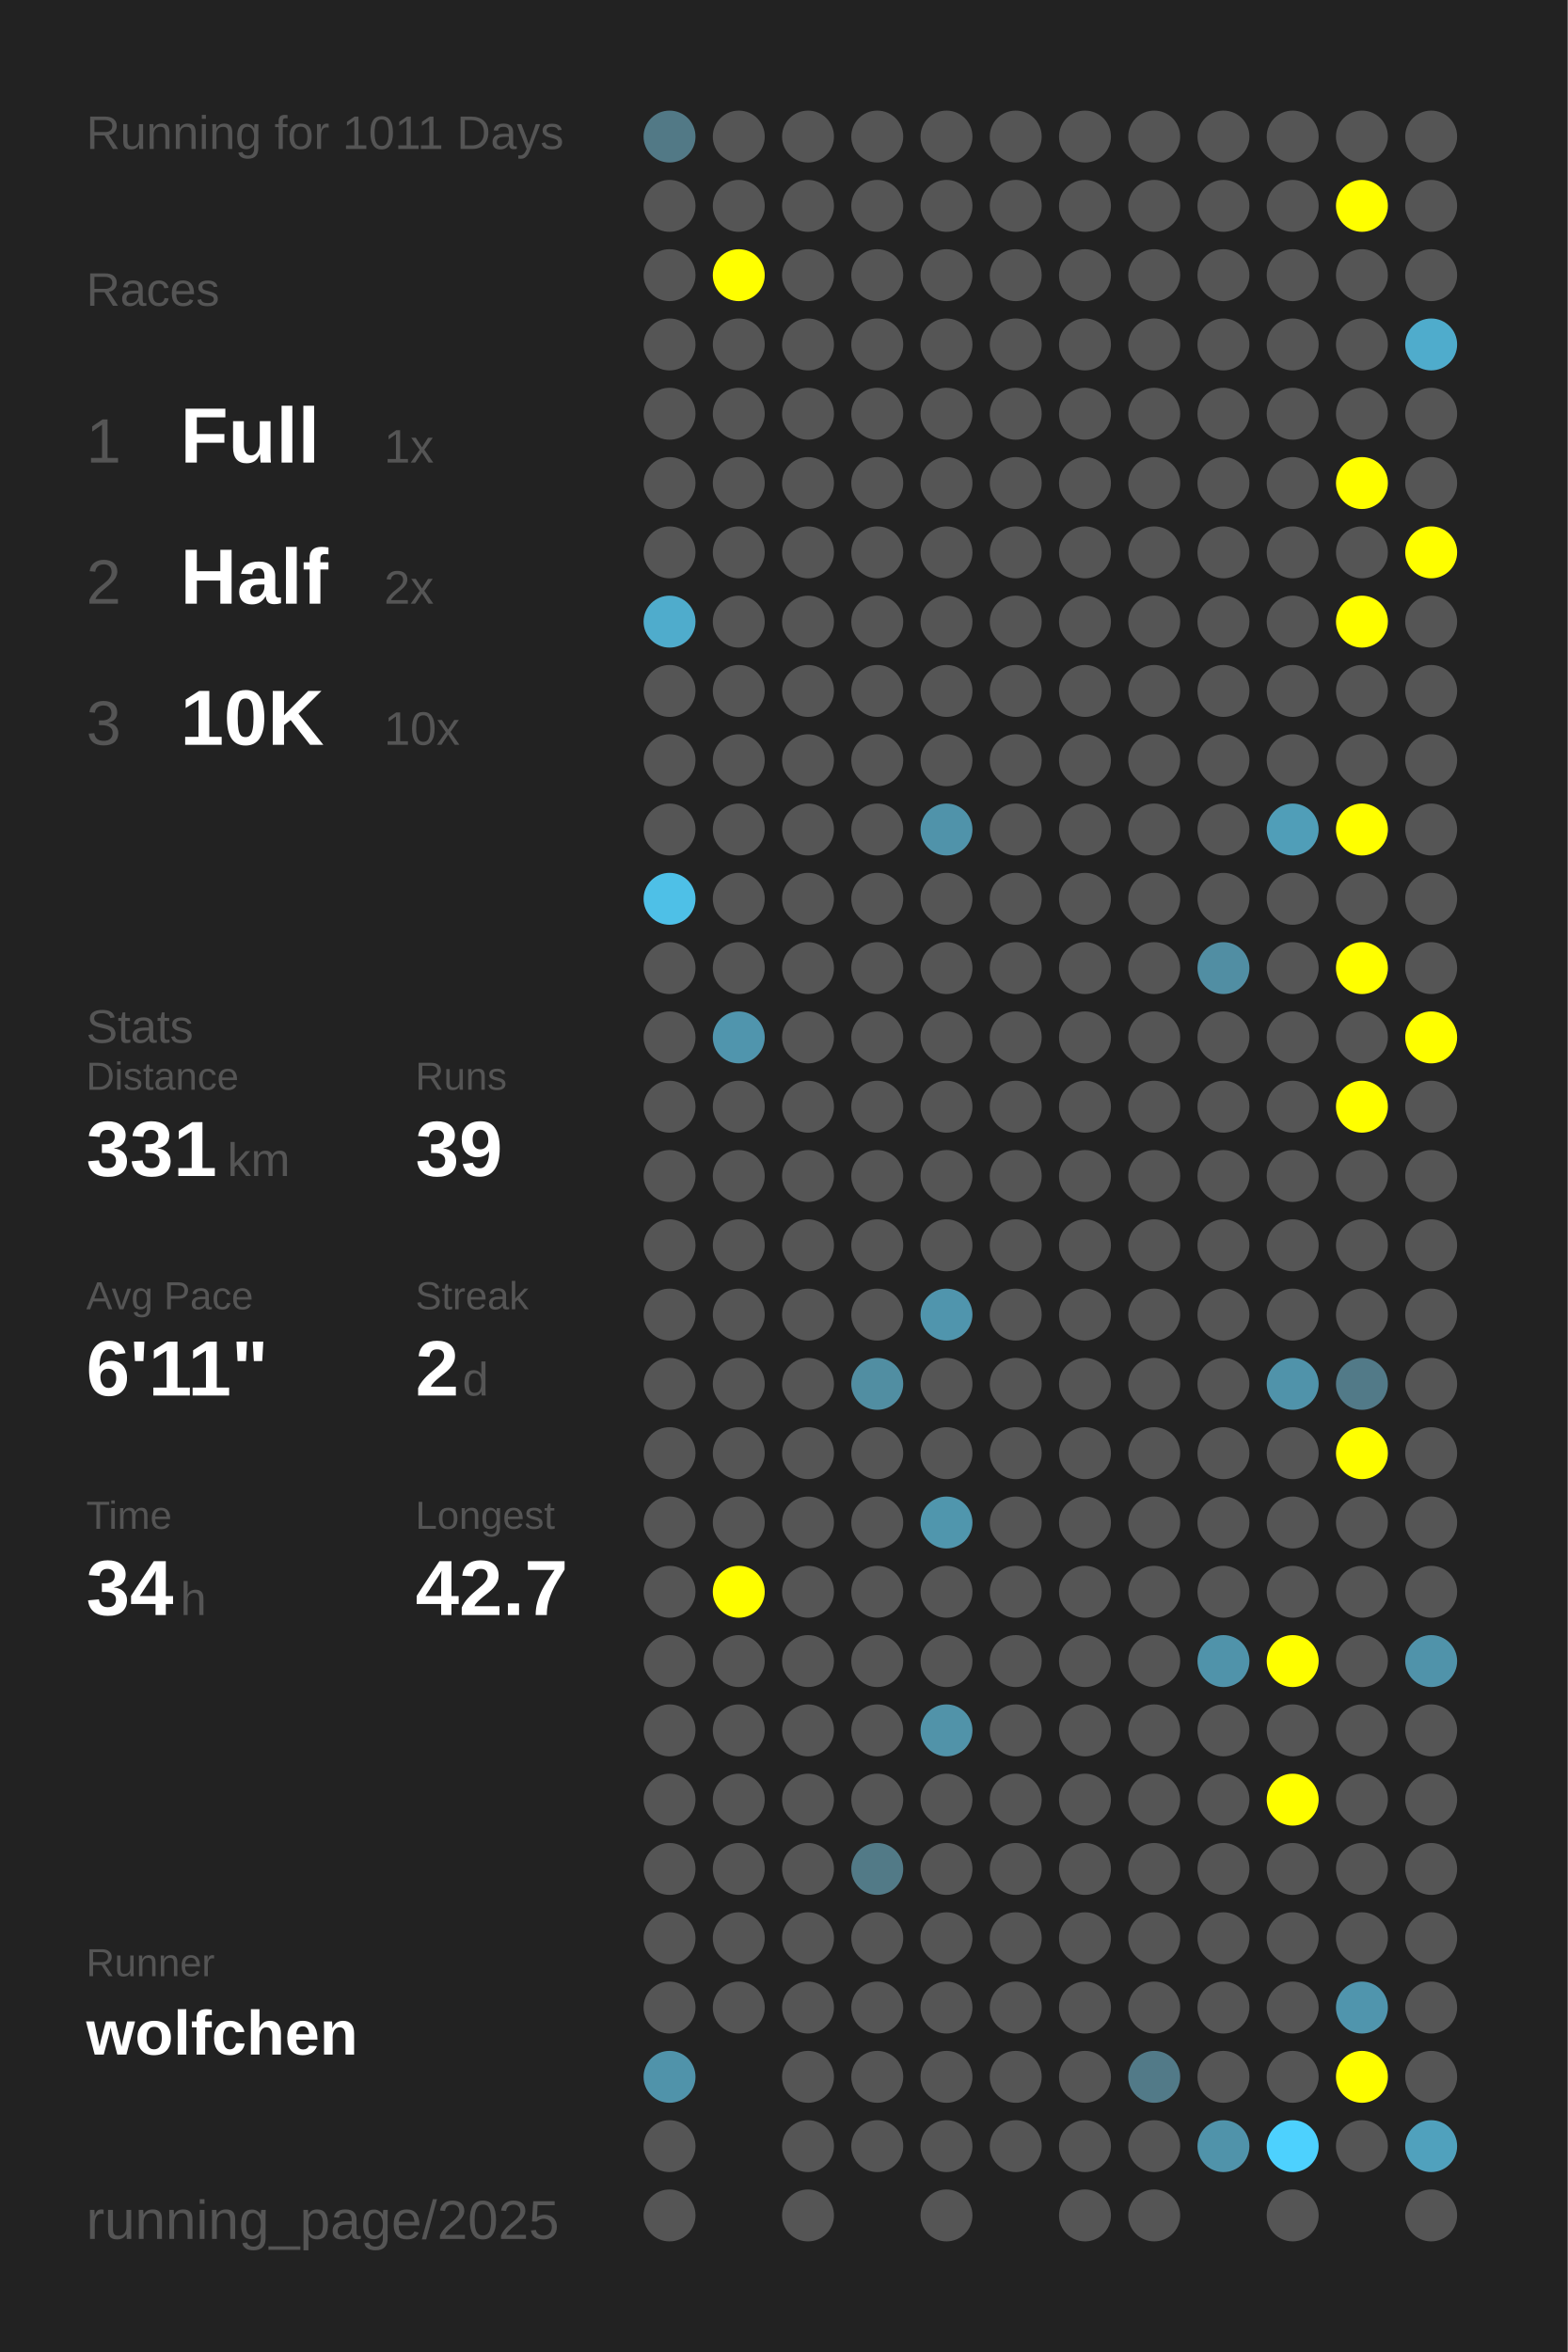
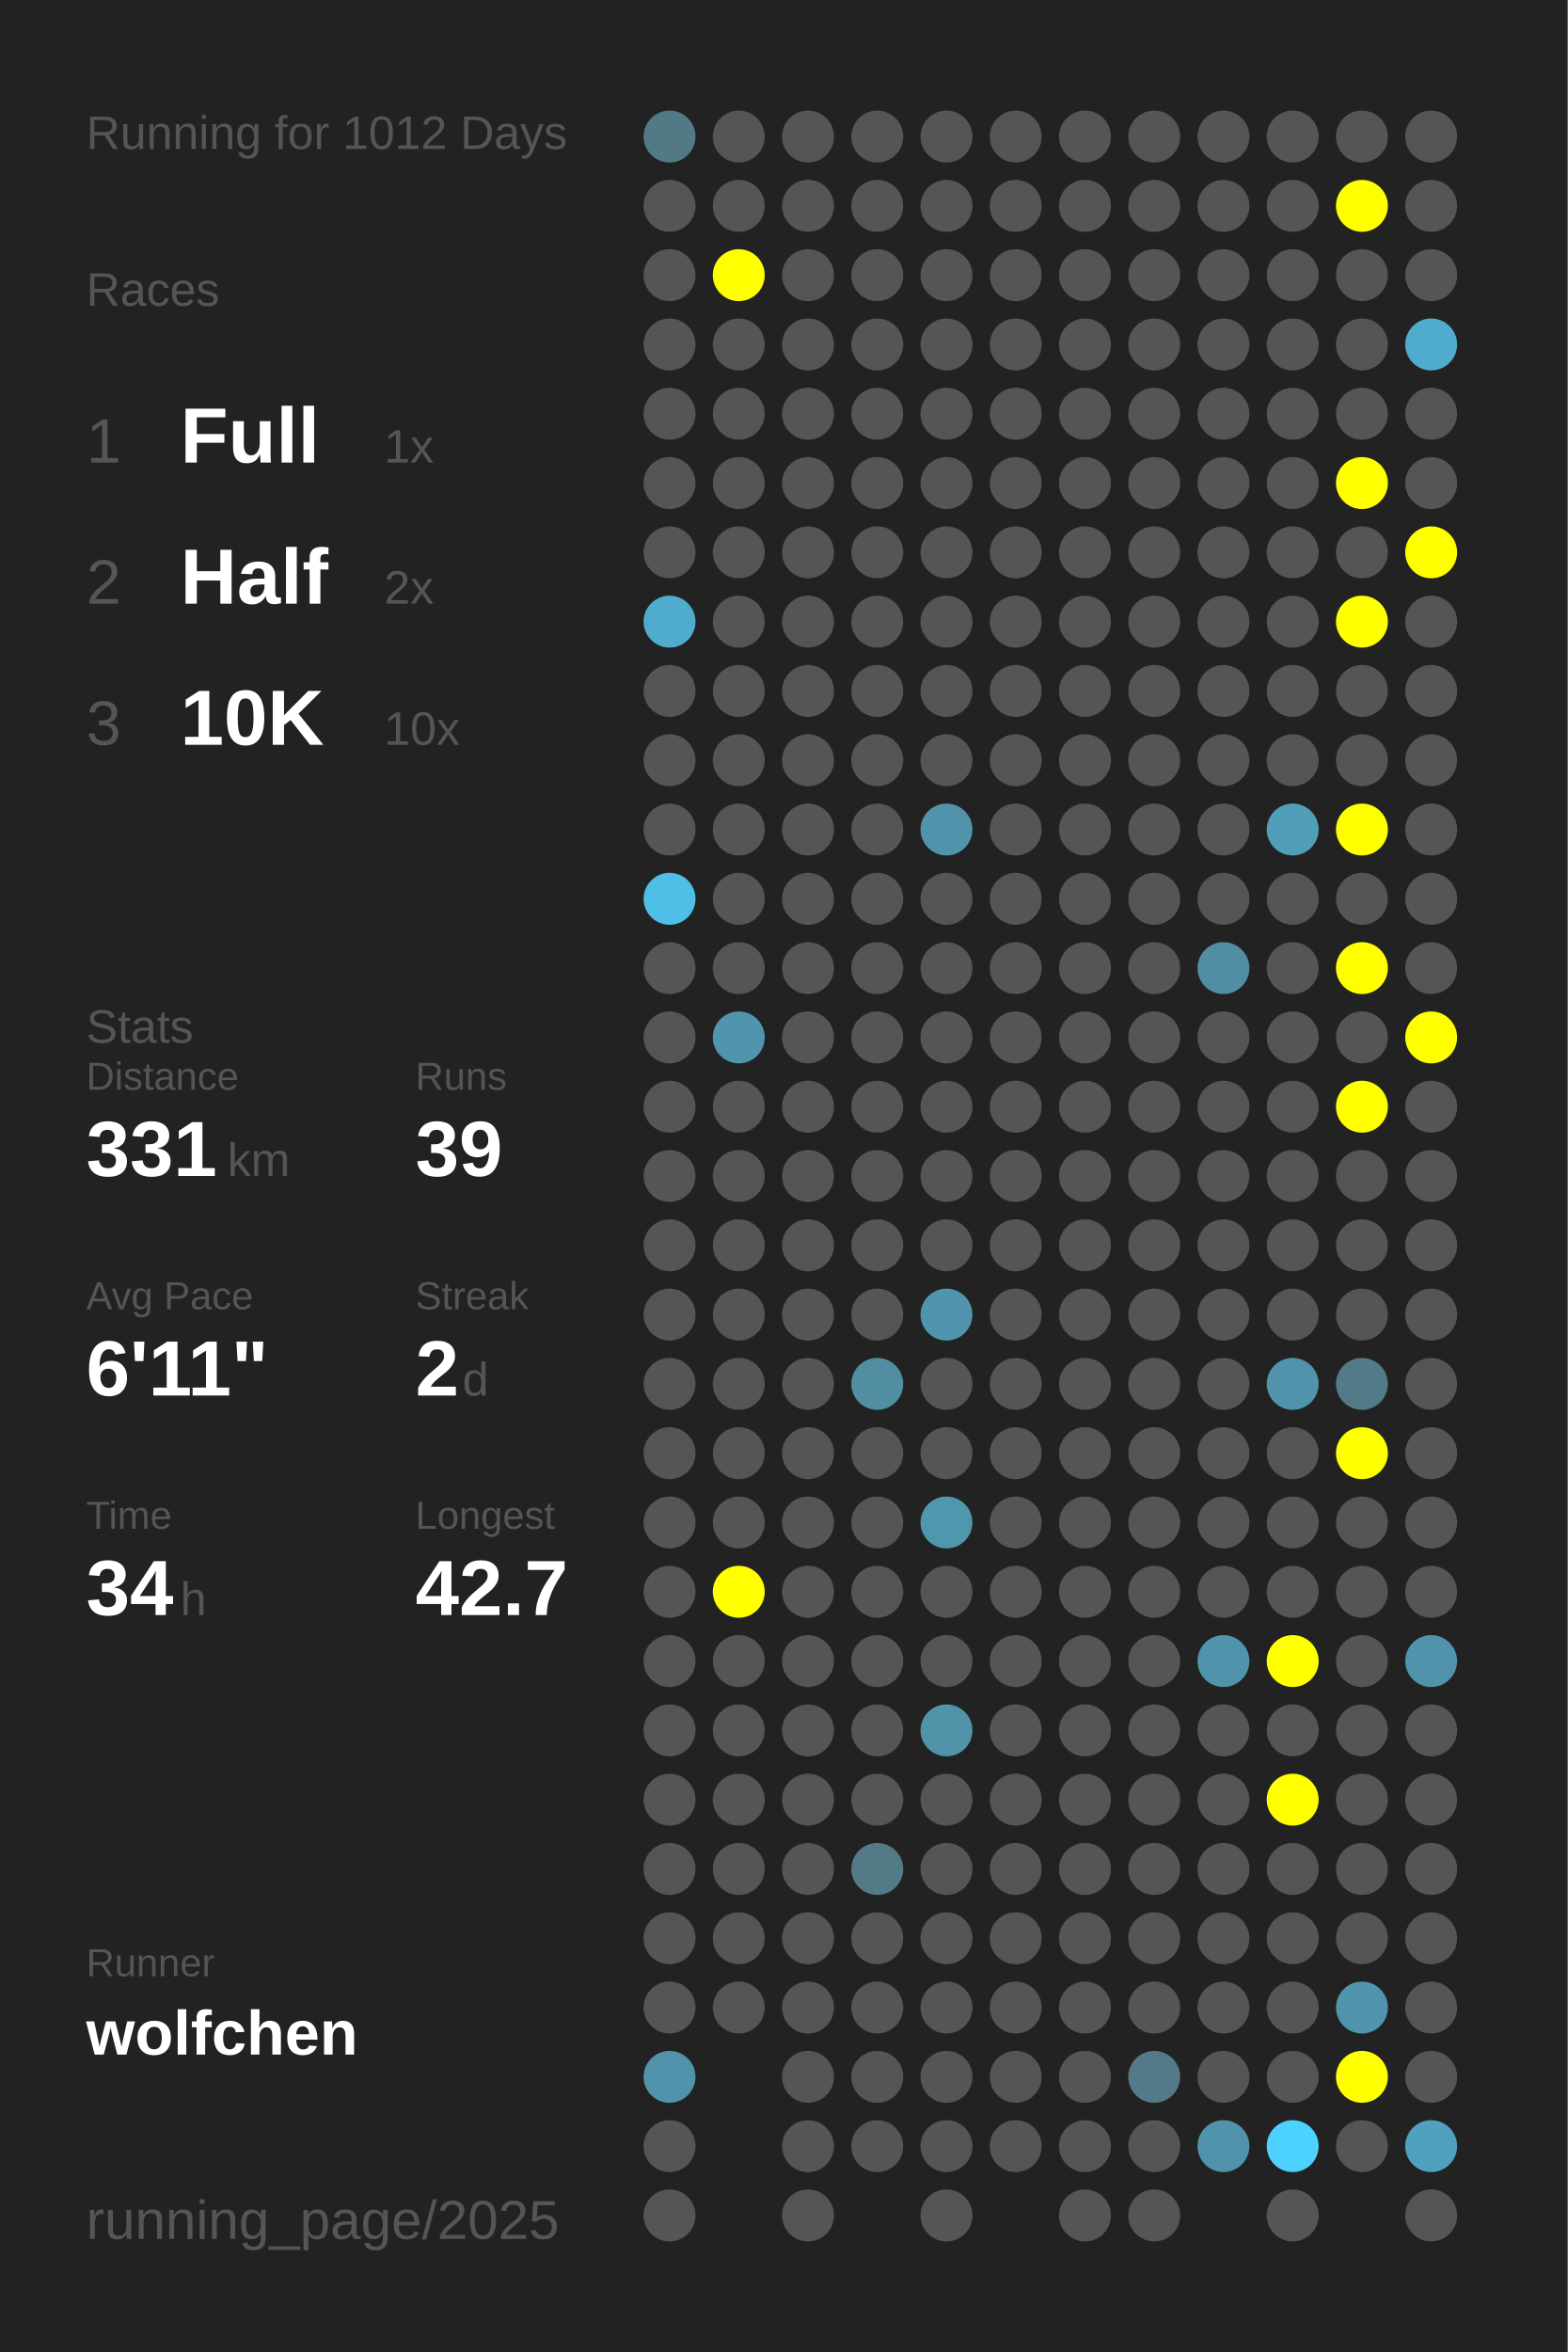
<svg xmlns="http://www.w3.org/2000/svg" baseProfile="full" height="300mm" version="1.1" viewBox="0,0,200,300" width="200mm">
  <defs />
  <rect fill="#222222" height="300" width="200" x="0" y="0" />
-   <text fill="#555555" style="font-size:6px; font-family:Arial;" x="11" y="19">Running for 1011 Days</text>
+   <text fill="#555555" style="font-size:6px; font-family:Arial;" x="11" y="19">Running for 1012 Days</text>
  <text fill="#555555" style="font-size:6px; font-family:Arial;" x="11" y="39">Races</text>
  <text fill="#555555" style="font-size:8px; font-family:Arial;" x="11" y="59">1</text>
  <text fill="#FFFFFF" style="font-size:10px; font-family:Arial; font-weight:bold;" x="23" y="59">Full</text>
  <text fill="#555555" style="font-size:6px; font-family:Arial;" x="49" y="59">1x</text>
  <text fill="#555555" style="font-size:8px; font-family:Arial;" x="11" y="77">2</text>
  <text fill="#FFFFFF" style="font-size:10px; font-family:Arial; font-weight:bold;" x="23" y="77">Half</text>
  <text fill="#555555" style="font-size:6px; font-family:Arial;" x="49" y="77">2x</text>
  <text fill="#555555" style="font-size:8px; font-family:Arial;" x="11" y="95">3</text>
  <text fill="#FFFFFF" style="font-size:10px; font-family:Arial; font-weight:bold;" x="23" y="95">10K</text>
  <text fill="#555555" style="font-size:6px; font-family:Arial;" x="49" y="95">10x</text>
  <text fill="#555555" style="font-size:6px; font-family:Arial;" x="11" y="133">Stats</text>
  <text fill="#555555" style="font-size:5px; font-family:Arial;" x="11" y="139">Distance</text>
  <text fill="#FFFFFF" style="font-size:10px; font-family:Arial; font-weight:bold;" x="11" y="150">331</text>
  <text fill="#555555" style="font-size:6px; font-family:Arial;" x="29" y="150">km</text>
  <text fill="#555555" style="font-size:5px; font-family:Arial;" x="53" y="139">Runs</text>
  <text fill="#FFFFFF" style="font-size:10px; font-family:Arial; font-weight:bold;" x="53" y="150">39</text>
  <text fill="#555555" style="font-size:5px; font-family:Arial;" x="11" y="167">Avg Pace</text>
  <text fill="#FFFFFF" style="font-size:10px; font-family:Arial; font-weight:bold;" x="11" y="178">6'11"</text>
  <text fill="#555555" style="font-size:5px; font-family:Arial;" x="53" y="167">Streak</text>
  <text fill="#FFFFFF" style="font-size:10px; font-family:Arial; font-weight:bold;" x="53" y="178">2</text>
  <text fill="#555555" style="font-size:6px; font-family:Arial;" x="59" y="178">d</text>
  <text fill="#555555" style="font-size:5px; font-family:Arial;" x="11" y="195">Time</text>
  <text fill="#FFFFFF" style="font-size:10px; font-family:Arial; font-weight:bold;" x="11" y="206">34</text>
  <text fill="#555555" style="font-size:6px; font-family:Arial;" x="23" y="206">h</text>
  <text fill="#555555" style="font-size:5px; font-family:Arial;" x="53" y="195">Longest</text>
  <text fill="#FFFFFF" style="font-size:10px; font-family:Arial; font-weight:bold;" x="53" y="206">42.7</text>
  <text fill="#555555" style="font-size:5px; font-family:Arial;" x="11" y="252.065">Runner</text>
  <text fill="#FFFFFF" style="font-size:8px; font-family:Arial; font-weight:bold;" x="11" y="262.065">wolfchen</text>
  <text fill="#555555" style="font-size:7px; font-family:Arial;" x="11" y="285.581">running_page/2025</text>
  <circle cx="85.417" cy="17.419" fill="#527986" r="3.312" />
  <circle cx="85.417" cy="26.258" fill="#555555" r="3.312" />
  <circle cx="85.417" cy="35.097" fill="#555555" r="3.312" />
  <circle cx="85.417" cy="43.935" fill="#555555" r="3.312" />
  <circle cx="85.417" cy="52.774" fill="#555555" r="3.312" />
  <circle cx="85.417" cy="61.613" fill="#555555" r="3.312" />
  <circle cx="85.417" cy="70.452" fill="#555555" r="3.312" />
  <circle cx="85.417" cy="79.29" fill="#4faccc" r="3.312" />
  <circle cx="85.417" cy="88.129" fill="#555555" r="3.312" />
  <circle cx="85.417" cy="96.968" fill="#555555" r="3.312" />
  <circle cx="85.417" cy="105.806" fill="#555555" r="3.312" />
  <circle cx="85.417" cy="114.645" fill="#4ec0e7" r="3.312" />
  <circle cx="85.417" cy="123.484" fill="#555555" r="3.312" />
  <circle cx="85.417" cy="132.323" fill="#555555" r="3.312" />
  <circle cx="85.417" cy="141.161" fill="#555555" r="3.312" />
  <circle cx="85.417" cy="150" fill="#555555" r="3.312" />
  <circle cx="85.417" cy="158.839" fill="#555555" r="3.312" />
  <circle cx="85.417" cy="167.677" fill="#555555" r="3.312" />
  <circle cx="85.417" cy="176.516" fill="#555555" r="3.312" />
  <circle cx="85.417" cy="185.355" fill="#555555" r="3.312" />
  <circle cx="85.417" cy="194.194" fill="#555555" r="3.312" />
  <circle cx="85.417" cy="203.032" fill="#555555" r="3.312" />
  <circle cx="85.417" cy="211.871" fill="#555555" r="3.312" />
  <circle cx="85.417" cy="220.71" fill="#555555" r="3.312" />
  <circle cx="85.417" cy="229.548" fill="#555555" r="3.312" />
  <circle cx="85.417" cy="238.387" fill="#555555" r="3.312" />
  <circle cx="85.417" cy="247.226" fill="#555555" r="3.312" />
  <circle cx="85.417" cy="256.065" fill="#555555" r="3.312" />
  <circle cx="85.417" cy="264.903" fill="#5093aa" r="3.312" />
  <circle cx="85.417" cy="273.742" fill="#555555" r="3.312" />
  <circle cx="85.417" cy="282.581" fill="#555555" r="3.312" />
  <circle cx="94.25" cy="17.419" fill="#555555" r="3.312" />
  <circle cx="94.25" cy="26.258" fill="#555555" r="3.312" />
  <circle cx="94.25" cy="35.097" fill="#FFFF00" r="3.312" />
  <circle cx="94.25" cy="43.935" fill="#555555" r="3.312" />
  <circle cx="94.25" cy="52.774" fill="#555555" r="3.312" />
  <circle cx="94.25" cy="61.613" fill="#555555" r="3.312" />
  <circle cx="94.25" cy="70.452" fill="#555555" r="3.312" />
  <circle cx="94.25" cy="79.29" fill="#555555" r="3.312" />
  <circle cx="94.25" cy="88.129" fill="#555555" r="3.312" />
  <circle cx="94.25" cy="96.968" fill="#555555" r="3.312" />
  <circle cx="94.25" cy="105.806" fill="#555555" r="3.312" />
  <circle cx="94.25" cy="114.645" fill="#555555" r="3.312" />
  <circle cx="94.25" cy="123.484" fill="#555555" r="3.312" />
  <circle cx="94.25" cy="132.323" fill="#5095ad" r="3.312" />
  <circle cx="94.25" cy="141.161" fill="#555555" r="3.312" />
  <circle cx="94.25" cy="150" fill="#555555" r="3.312" />
  <circle cx="94.25" cy="158.839" fill="#555555" r="3.312" />
  <circle cx="94.25" cy="167.677" fill="#555555" r="3.312" />
  <circle cx="94.25" cy="176.516" fill="#555555" r="3.312" />
  <circle cx="94.25" cy="185.355" fill="#555555" r="3.312" />
  <circle cx="94.25" cy="194.194" fill="#555555" r="3.312" />
  <circle cx="94.25" cy="203.032" fill="#FFFF00" r="3.312" />
  <circle cx="94.25" cy="211.871" fill="#555555" r="3.312" />
  <circle cx="94.25" cy="220.71" fill="#555555" r="3.312" />
  <circle cx="94.25" cy="229.548" fill="#555555" r="3.312" />
  <circle cx="94.25" cy="238.387" fill="#555555" r="3.312" />
  <circle cx="94.25" cy="247.226" fill="#555555" r="3.312" />
  <circle cx="94.25" cy="256.065" fill="#555555" r="3.312" />
  <circle cx="103.083" cy="17.419" fill="#555555" r="3.312" />
  <circle cx="103.083" cy="26.258" fill="#555555" r="3.312" />
  <circle cx="103.083" cy="35.097" fill="#555555" r="3.312" />
  <circle cx="103.083" cy="43.935" fill="#555555" r="3.312" />
  <circle cx="103.083" cy="52.774" fill="#555555" r="3.312" />
  <circle cx="103.083" cy="61.613" fill="#555555" r="3.312" />
  <circle cx="103.083" cy="70.452" fill="#555555" r="3.312" />
  <circle cx="103.083" cy="79.29" fill="#555555" r="3.312" />
  <circle cx="103.083" cy="88.129" fill="#555555" r="3.312" />
  <circle cx="103.083" cy="96.968" fill="#555555" r="3.312" />
  <circle cx="103.083" cy="105.806" fill="#555555" r="3.312" />
  <circle cx="103.083" cy="114.645" fill="#555555" r="3.312" />
  <circle cx="103.083" cy="123.484" fill="#555555" r="3.312" />
  <circle cx="103.083" cy="132.323" fill="#555555" r="3.312" />
  <circle cx="103.083" cy="141.161" fill="#555555" r="3.312" />
  <circle cx="103.083" cy="150" fill="#555555" r="3.312" />
  <circle cx="103.083" cy="158.839" fill="#555555" r="3.312" />
  <circle cx="103.083" cy="167.677" fill="#555555" r="3.312" />
  <circle cx="103.083" cy="176.516" fill="#555555" r="3.312" />
  <circle cx="103.083" cy="185.355" fill="#555555" r="3.312" />
  <circle cx="103.083" cy="194.194" fill="#555555" r="3.312" />
  <circle cx="103.083" cy="203.032" fill="#555555" r="3.312" />
  <circle cx="103.083" cy="211.871" fill="#555555" r="3.312" />
  <circle cx="103.083" cy="220.71" fill="#555555" r="3.312" />
  <circle cx="103.083" cy="229.548" fill="#555555" r="3.312" />
  <circle cx="103.083" cy="238.387" fill="#555555" r="3.312" />
  <circle cx="103.083" cy="247.226" fill="#555555" r="3.312" />
  <circle cx="103.083" cy="256.065" fill="#555555" r="3.312" />
  <circle cx="103.083" cy="264.903" fill="#555555" r="3.312" />
  <circle cx="103.083" cy="273.742" fill="#555555" r="3.312" />
  <circle cx="103.083" cy="282.581" fill="#555555" r="3.312" />
  <circle cx="111.917" cy="17.419" fill="#555555" r="3.312" />
  <circle cx="111.917" cy="26.258" fill="#555555" r="3.312" />
  <circle cx="111.917" cy="35.097" fill="#555555" r="3.312" />
  <circle cx="111.917" cy="43.935" fill="#555555" r="3.312" />
  <circle cx="111.917" cy="52.774" fill="#555555" r="3.312" />
  <circle cx="111.917" cy="61.613" fill="#555555" r="3.312" />
  <circle cx="111.917" cy="70.452" fill="#555555" r="3.312" />
  <circle cx="111.917" cy="79.29" fill="#555555" r="3.312" />
  <circle cx="111.917" cy="88.129" fill="#555555" r="3.312" />
  <circle cx="111.917" cy="96.968" fill="#555555" r="3.312" />
  <circle cx="111.917" cy="105.806" fill="#555555" r="3.312" />
  <circle cx="111.917" cy="114.645" fill="#555555" r="3.312" />
  <circle cx="111.917" cy="123.484" fill="#555555" r="3.312" />
  <circle cx="111.917" cy="132.323" fill="#555555" r="3.312" />
  <circle cx="111.917" cy="141.161" fill="#555555" r="3.312" />
  <circle cx="111.917" cy="150" fill="#555555" r="3.312" />
  <circle cx="111.917" cy="158.839" fill="#555555" r="3.312" />
  <circle cx="111.917" cy="167.677" fill="#555555" r="3.312" />
  <circle cx="111.917" cy="176.516" fill="#518ea2" r="3.312" />
  <circle cx="111.917" cy="185.355" fill="#555555" r="3.312" />
  <circle cx="111.917" cy="194.194" fill="#555555" r="3.312" />
  <circle cx="111.917" cy="203.032" fill="#555555" r="3.312" />
  <circle cx="111.917" cy="211.871" fill="#555555" r="3.312" />
  <circle cx="111.917" cy="220.71" fill="#555555" r="3.312" />
  <circle cx="111.917" cy="229.548" fill="#555555" r="3.312" />
  <circle cx="111.917" cy="238.387" fill="#527a87" r="3.312" />
  <circle cx="111.917" cy="247.226" fill="#555555" r="3.312" />
  <circle cx="111.917" cy="256.065" fill="#555555" r="3.312" />
  <circle cx="111.917" cy="264.903" fill="#555555" r="3.312" />
  <circle cx="111.917" cy="273.742" fill="#555555" r="3.312" />
  <circle cx="120.75" cy="17.419" fill="#555555" r="3.312" />
  <circle cx="120.75" cy="26.258" fill="#555555" r="3.312" />
  <circle cx="120.75" cy="35.097" fill="#555555" r="3.312" />
  <circle cx="120.75" cy="43.935" fill="#555555" r="3.312" />
  <circle cx="120.75" cy="52.774" fill="#555555" r="3.312" />
  <circle cx="120.75" cy="61.613" fill="#555555" r="3.312" />
  <circle cx="120.75" cy="70.452" fill="#555555" r="3.312" />
  <circle cx="120.75" cy="79.29" fill="#555555" r="3.312" />
  <circle cx="120.75" cy="88.129" fill="#555555" r="3.312" />
  <circle cx="120.75" cy="96.968" fill="#555555" r="3.312" />
  <circle cx="120.75" cy="105.806" fill="#5093aa" r="3.312" />
  <circle cx="120.75" cy="114.645" fill="#555555" r="3.312" />
  <circle cx="120.75" cy="123.484" fill="#555555" r="3.312" />
  <circle cx="120.75" cy="132.323" fill="#555555" r="3.312" />
  <circle cx="120.75" cy="141.161" fill="#555555" r="3.312" />
  <circle cx="120.75" cy="150" fill="#555555" r="3.312" />
  <circle cx="120.75" cy="158.839" fill="#555555" r="3.312" />
  <circle cx="120.75" cy="167.677" fill="#5095ad" r="3.312" />
  <circle cx="120.75" cy="176.516" fill="#555555" r="3.312" />
  <circle cx="120.75" cy="185.355" fill="#555555" r="3.312" />
  <circle cx="120.75" cy="194.194" fill="#5096ad" r="3.312" />
  <circle cx="120.75" cy="203.032" fill="#555555" r="3.312" />
  <circle cx="120.75" cy="211.871" fill="#555555" r="3.312" />
  <circle cx="120.75" cy="220.71" fill="#5193a9" r="3.312" />
  <circle cx="120.75" cy="229.548" fill="#555555" r="3.312" />
  <circle cx="120.75" cy="238.387" fill="#555555" r="3.312" />
  <circle cx="120.75" cy="247.226" fill="#555555" r="3.312" />
  <circle cx="120.75" cy="256.065" fill="#555555" r="3.312" />
  <circle cx="120.75" cy="264.903" fill="#555555" r="3.312" />
  <circle cx="120.75" cy="273.742" fill="#555555" r="3.312" />
  <circle cx="120.75" cy="282.581" fill="#555555" r="3.312" />
  <circle cx="129.583" cy="17.419" fill="#555555" r="3.312" />
  <circle cx="129.583" cy="26.258" fill="#555555" r="3.312" />
  <circle cx="129.583" cy="35.097" fill="#555555" r="3.312" />
  <circle cx="129.583" cy="43.935" fill="#555555" r="3.312" />
  <circle cx="129.583" cy="52.774" fill="#555555" r="3.312" />
  <circle cx="129.583" cy="61.613" fill="#555555" r="3.312" />
  <circle cx="129.583" cy="70.452" fill="#555555" r="3.312" />
  <circle cx="129.583" cy="79.29" fill="#555555" r="3.312" />
  <circle cx="129.583" cy="88.129" fill="#555555" r="3.312" />
  <circle cx="129.583" cy="96.968" fill="#555555" r="3.312" />
  <circle cx="129.583" cy="105.806" fill="#555555" r="3.312" />
  <circle cx="129.583" cy="114.645" fill="#555555" r="3.312" />
  <circle cx="129.583" cy="123.484" fill="#555555" r="3.312" />
  <circle cx="129.583" cy="132.323" fill="#555555" r="3.312" />
  <circle cx="129.583" cy="141.161" fill="#555555" r="3.312" />
  <circle cx="129.583" cy="150" fill="#555555" r="3.312" />
  <circle cx="129.583" cy="158.839" fill="#555555" r="3.312" />
  <circle cx="129.583" cy="167.677" fill="#555555" r="3.312" />
  <circle cx="129.583" cy="176.516" fill="#555555" r="3.312" />
  <circle cx="129.583" cy="185.355" fill="#555555" r="3.312" />
  <circle cx="129.583" cy="194.194" fill="#555555" r="3.312" />
  <circle cx="129.583" cy="203.032" fill="#555555" r="3.312" />
  <circle cx="129.583" cy="211.871" fill="#555555" r="3.312" />
  <circle cx="129.583" cy="220.71" fill="#555555" r="3.312" />
  <circle cx="129.583" cy="229.548" fill="#555555" r="3.312" />
  <circle cx="129.583" cy="238.387" fill="#555555" r="3.312" />
  <circle cx="129.583" cy="247.226" fill="#555555" r="3.312" />
  <circle cx="129.583" cy="256.065" fill="#555555" r="3.312" />
  <circle cx="129.583" cy="264.903" fill="#555555" r="3.312" />
  <circle cx="129.583" cy="273.742" fill="#555555" r="3.312" />
  <circle cx="138.417" cy="17.419" fill="#555555" r="3.312" />
  <circle cx="138.417" cy="26.258" fill="#555555" r="3.312" />
  <circle cx="138.417" cy="35.097" fill="#555555" r="3.312" />
  <circle cx="138.417" cy="43.935" fill="#555555" r="3.312" />
  <circle cx="138.417" cy="52.774" fill="#555555" r="3.312" />
  <circle cx="138.417" cy="61.613" fill="#555555" r="3.312" />
  <circle cx="138.417" cy="70.452" fill="#555555" r="3.312" />
  <circle cx="138.417" cy="79.29" fill="#555555" r="3.312" />
  <circle cx="138.417" cy="88.129" fill="#555555" r="3.312" />
  <circle cx="138.417" cy="96.968" fill="#555555" r="3.312" />
  <circle cx="138.417" cy="105.806" fill="#555555" r="3.312" />
  <circle cx="138.417" cy="114.645" fill="#555555" r="3.312" />
  <circle cx="138.417" cy="123.484" fill="#555555" r="3.312" />
  <circle cx="138.417" cy="132.323" fill="#555555" r="3.312" />
  <circle cx="138.417" cy="141.161" fill="#555555" r="3.312" />
  <circle cx="138.417" cy="150" fill="#555555" r="3.312" />
  <circle cx="138.417" cy="158.839" fill="#555555" r="3.312" />
  <circle cx="138.417" cy="167.677" fill="#555555" r="3.312" />
  <circle cx="138.417" cy="176.516" fill="#555555" r="3.312" />
  <circle cx="138.417" cy="185.355" fill="#555555" r="3.312" />
  <circle cx="138.417" cy="194.194" fill="#555555" r="3.312" />
  <circle cx="138.417" cy="203.032" fill="#555555" r="3.312" />
  <circle cx="138.417" cy="211.871" fill="#555555" r="3.312" />
  <circle cx="138.417" cy="220.71" fill="#555555" r="3.312" />
  <circle cx="138.417" cy="229.548" fill="#555555" r="3.312" />
  <circle cx="138.417" cy="238.387" fill="#555555" r="3.312" />
  <circle cx="138.417" cy="247.226" fill="#555555" r="3.312" />
  <circle cx="138.417" cy="256.065" fill="#555555" r="3.312" />
  <circle cx="138.417" cy="264.903" fill="#555555" r="3.312" />
  <circle cx="138.417" cy="273.742" fill="#555555" r="3.312" />
  <circle cx="138.417" cy="282.581" fill="#555555" r="3.312" />
  <circle cx="147.25" cy="17.419" fill="#555555" r="3.312" />
  <circle cx="147.25" cy="26.258" fill="#555555" r="3.312" />
  <circle cx="147.25" cy="35.097" fill="#555555" r="3.312" />
  <circle cx="147.25" cy="43.935" fill="#555555" r="3.312" />
  <circle cx="147.25" cy="52.774" fill="#555555" r="3.312" />
  <circle cx="147.25" cy="61.613" fill="#555555" r="3.312" />
  <circle cx="147.25" cy="70.452" fill="#555555" r="3.312" />
  <circle cx="147.25" cy="79.29" fill="#555555" r="3.312" />
  <circle cx="147.25" cy="88.129" fill="#555555" r="3.312" />
  <circle cx="147.25" cy="96.968" fill="#555555" r="3.312" />
  <circle cx="147.25" cy="105.806" fill="#555555" r="3.312" />
  <circle cx="147.25" cy="114.645" fill="#555555" r="3.312" />
  <circle cx="147.25" cy="123.484" fill="#555555" r="3.312" />
  <circle cx="147.25" cy="132.323" fill="#555555" r="3.312" />
  <circle cx="147.25" cy="141.161" fill="#555555" r="3.312" />
  <circle cx="147.25" cy="150" fill="#555555" r="3.312" />
  <circle cx="147.25" cy="158.839" fill="#555555" r="3.312" />
  <circle cx="147.25" cy="167.677" fill="#555555" r="3.312" />
  <circle cx="147.25" cy="176.516" fill="#555555" r="3.312" />
  <circle cx="147.25" cy="185.355" fill="#555555" r="3.312" />
  <circle cx="147.25" cy="194.194" fill="#555555" r="3.312" />
  <circle cx="147.25" cy="203.032" fill="#555555" r="3.312" />
  <circle cx="147.25" cy="211.871" fill="#555555" r="3.312" />
  <circle cx="147.25" cy="220.71" fill="#555555" r="3.312" />
  <circle cx="147.25" cy="229.548" fill="#555555" r="3.312" />
  <circle cx="147.25" cy="238.387" fill="#555555" r="3.312" />
  <circle cx="147.25" cy="247.226" fill="#555555" r="3.312" />
  <circle cx="147.25" cy="256.065" fill="#555555" r="3.312" />
  <circle cx="147.25" cy="264.903" fill="#527a88" r="3.312" />
  <circle cx="147.25" cy="273.742" fill="#555555" r="3.312" />
  <circle cx="147.25" cy="282.581" fill="#555555" r="3.312" />
  <circle cx="156.083" cy="17.419" fill="#555555" r="3.312" />
  <circle cx="156.083" cy="26.258" fill="#555555" r="3.312" />
  <circle cx="156.083" cy="35.097" fill="#555555" r="3.312" />
  <circle cx="156.083" cy="43.935" fill="#555555" r="3.312" />
  <circle cx="156.083" cy="52.774" fill="#555555" r="3.312" />
  <circle cx="156.083" cy="61.613" fill="#555555" r="3.312" />
  <circle cx="156.083" cy="70.452" fill="#555555" r="3.312" />
  <circle cx="156.083" cy="79.29" fill="#555555" r="3.312" />
  <circle cx="156.083" cy="88.129" fill="#555555" r="3.312" />
  <circle cx="156.083" cy="96.968" fill="#555555" r="3.312" />
  <circle cx="156.083" cy="105.806" fill="#555555" r="3.312" />
  <circle cx="156.083" cy="114.645" fill="#555555" r="3.312" />
  <circle cx="156.083" cy="123.484" fill="#518ea3" r="3.312" />
  <circle cx="156.083" cy="132.323" fill="#555555" r="3.312" />
  <circle cx="156.083" cy="141.161" fill="#555555" r="3.312" />
  <circle cx="156.083" cy="150" fill="#555555" r="3.312" />
  <circle cx="156.083" cy="158.839" fill="#555555" r="3.312" />
  <circle cx="156.083" cy="167.677" fill="#555555" r="3.312" />
  <circle cx="156.083" cy="176.516" fill="#555555" r="3.312" />
  <circle cx="156.083" cy="185.355" fill="#555555" r="3.312" />
  <circle cx="156.083" cy="194.194" fill="#555555" r="3.312" />
  <circle cx="156.083" cy="203.032" fill="#555555" r="3.312" />
  <circle cx="156.083" cy="211.871" fill="#5093aa" r="3.312" />
  <circle cx="156.083" cy="220.71" fill="#555555" r="3.312" />
  <circle cx="156.083" cy="229.548" fill="#555555" r="3.312" />
  <circle cx="156.083" cy="238.387" fill="#555555" r="3.312" />
  <circle cx="156.083" cy="247.226" fill="#555555" r="3.312" />
  <circle cx="156.083" cy="256.065" fill="#555555" r="3.312" />
  <circle cx="156.083" cy="264.903" fill="#555555" r="3.312" />
  <circle cx="156.083" cy="273.742" fill="#5093aa" r="3.312" />
  <circle cx="164.917" cy="17.419" fill="#555555" r="3.312" />
  <circle cx="164.917" cy="26.258" fill="#555555" r="3.312" />
  <circle cx="164.917" cy="35.097" fill="#555555" r="3.312" />
  <circle cx="164.917" cy="43.935" fill="#555555" r="3.312" />
  <circle cx="164.917" cy="52.774" fill="#555555" r="3.312" />
  <circle cx="164.917" cy="61.613" fill="#555555" r="3.312" />
  <circle cx="164.917" cy="70.452" fill="#555555" r="3.312" />
  <circle cx="164.917" cy="79.29" fill="#555555" r="3.312" />
  <circle cx="164.917" cy="88.129" fill="#555555" r="3.312" />
  <circle cx="164.917" cy="96.968" fill="#555555" r="3.312" />
  <circle cx="164.917" cy="105.806" fill="#509eb8" r="3.312" />
  <circle cx="164.917" cy="114.645" fill="#555555" r="3.312" />
  <circle cx="164.917" cy="123.484" fill="#555555" r="3.312" />
  <circle cx="164.917" cy="132.323" fill="#555555" r="3.312" />
  <circle cx="164.917" cy="141.161" fill="#555555" r="3.312" />
  <circle cx="164.917" cy="150" fill="#555555" r="3.312" />
  <circle cx="164.917" cy="158.839" fill="#555555" r="3.312" />
  <circle cx="164.917" cy="167.677" fill="#555555" r="3.312" />
  <circle cx="164.917" cy="176.516" fill="#5093aa" r="3.312" />
  <circle cx="164.917" cy="185.355" fill="#555555" r="3.312" />
  <circle cx="164.917" cy="194.194" fill="#555555" r="3.312" />
  <circle cx="164.917" cy="203.032" fill="#555555" r="3.312" />
  <circle cx="164.917" cy="211.871" fill="#FFFF00" r="3.312" />
  <circle cx="164.917" cy="220.71" fill="#555555" r="3.312" />
  <circle cx="164.917" cy="229.548" fill="#FFFF00" r="3.312" />
  <circle cx="164.917" cy="238.387" fill="#555555" r="3.312" />
  <circle cx="164.917" cy="247.226" fill="#555555" r="3.312" />
  <circle cx="164.917" cy="256.065" fill="#555555" r="3.312" />
  <circle cx="164.917" cy="264.903" fill="#555555" r="3.312" />
  <circle cx="164.917" cy="273.742" fill="#4dd1fe" r="3.312" />
  <circle cx="164.917" cy="282.581" fill="#555555" r="3.312" />
  <circle cx="173.75" cy="17.419" fill="#555555" r="3.312" />
  <circle cx="173.75" cy="26.258" fill="#FFFF00" r="3.312" />
  <circle cx="173.75" cy="35.097" fill="#555555" r="3.312" />
  <circle cx="173.75" cy="43.935" fill="#555555" r="3.312" />
  <circle cx="173.75" cy="52.774" fill="#555555" r="3.312" />
  <circle cx="173.75" cy="61.613" fill="#FFFF00" r="3.312" />
  <circle cx="173.75" cy="70.452" fill="#555555" r="3.312" />
  <circle cx="173.75" cy="79.29" fill="#FFFF00" r="3.312" />
  <circle cx="173.75" cy="88.129" fill="#555555" r="3.312" />
  <circle cx="173.75" cy="96.968" fill="#555555" r="3.312" />
  <circle cx="173.75" cy="105.806" fill="#FFFF00" r="3.312" />
  <circle cx="173.75" cy="114.645" fill="#555555" r="3.312" />
  <circle cx="173.75" cy="123.484" fill="#FFFF00" r="3.312" />
  <circle cx="173.75" cy="132.323" fill="#555555" r="3.312" />
  <circle cx="173.75" cy="141.161" fill="#FFFF00" r="3.312" />
  <circle cx="173.75" cy="150" fill="#555555" r="3.312" />
  <circle cx="173.75" cy="158.839" fill="#555555" r="3.312" />
  <circle cx="173.75" cy="167.677" fill="#555555" r="3.312" />
  <circle cx="173.75" cy="176.516" fill="#527a88" r="3.312" />
  <circle cx="173.75" cy="185.355" fill="#FFFF00" r="3.312" />
  <circle cx="173.75" cy="194.194" fill="#555555" r="3.312" />
  <circle cx="173.75" cy="203.032" fill="#555555" r="3.312" />
  <circle cx="173.75" cy="211.871" fill="#555555" r="3.312" />
  <circle cx="173.75" cy="220.71" fill="#555555" r="3.312" />
  <circle cx="173.75" cy="229.548" fill="#555555" r="3.312" />
  <circle cx="173.75" cy="238.387" fill="#555555" r="3.312" />
  <circle cx="173.75" cy="247.226" fill="#555555" r="3.312" />
  <circle cx="173.75" cy="256.065" fill="#5095ad" r="3.312" />
  <circle cx="173.75" cy="264.903" fill="#FFFF00" r="3.312" />
  <circle cx="173.75" cy="273.742" fill="#555555" r="3.312" />
  <circle cx="182.583" cy="17.419" fill="#555555" r="3.312" />
  <circle cx="182.583" cy="26.258" fill="#555555" r="3.312" />
  <circle cx="182.583" cy="35.097" fill="#555555" r="3.312" />
  <circle cx="182.583" cy="43.935" fill="#4faccc" r="3.312" />
  <circle cx="182.583" cy="52.774" fill="#555555" r="3.312" />
  <circle cx="182.583" cy="61.613" fill="#555555" r="3.312" />
  <circle cx="182.583" cy="70.452" fill="#FFFF00" r="3.312" />
  <circle cx="182.583" cy="79.29" fill="#555555" r="3.312" />
  <circle cx="182.583" cy="88.129" fill="#555555" r="3.312" />
  <circle cx="182.583" cy="96.968" fill="#555555" r="3.312" />
  <circle cx="182.583" cy="105.806" fill="#555555" r="3.312" />
  <circle cx="182.583" cy="114.645" fill="#555555" r="3.312" />
  <circle cx="182.583" cy="123.484" fill="#555555" r="3.312" />
  <circle cx="182.583" cy="132.323" fill="#FFFF00" r="3.312" />
  <circle cx="182.583" cy="141.161" fill="#555555" r="3.312" />
  <circle cx="182.583" cy="150" fill="#555555" r="3.312" />
  <circle cx="182.583" cy="158.839" fill="#555555" r="3.312" />
  <circle cx="182.583" cy="167.677" fill="#555555" r="3.312" />
  <circle cx="182.583" cy="176.516" fill="#555555" r="3.312" />
  <circle cx="182.583" cy="185.355" fill="#555555" r="3.312" />
  <circle cx="182.583" cy="194.194" fill="#555555" r="3.312" />
  <circle cx="182.583" cy="203.032" fill="#555555" r="3.312" />
  <circle cx="182.583" cy="211.871" fill="#5093aa" r="3.312" />
  <circle cx="182.583" cy="220.71" fill="#555555" r="3.312" />
  <circle cx="182.583" cy="229.548" fill="#555555" r="3.312" />
  <circle cx="182.583" cy="238.387" fill="#555555" r="3.312" />
  <circle cx="182.583" cy="247.226" fill="#555555" r="3.312" />
  <circle cx="182.583" cy="256.065" fill="#555555" r="3.312" />
  <circle cx="182.583" cy="264.903" fill="#555555" r="3.312" />
  <circle cx="182.583" cy="273.742" fill="#50a1bd" r="3.312" />
  <circle cx="182.583" cy="282.581" fill="#555555" r="3.312" />
</svg>
